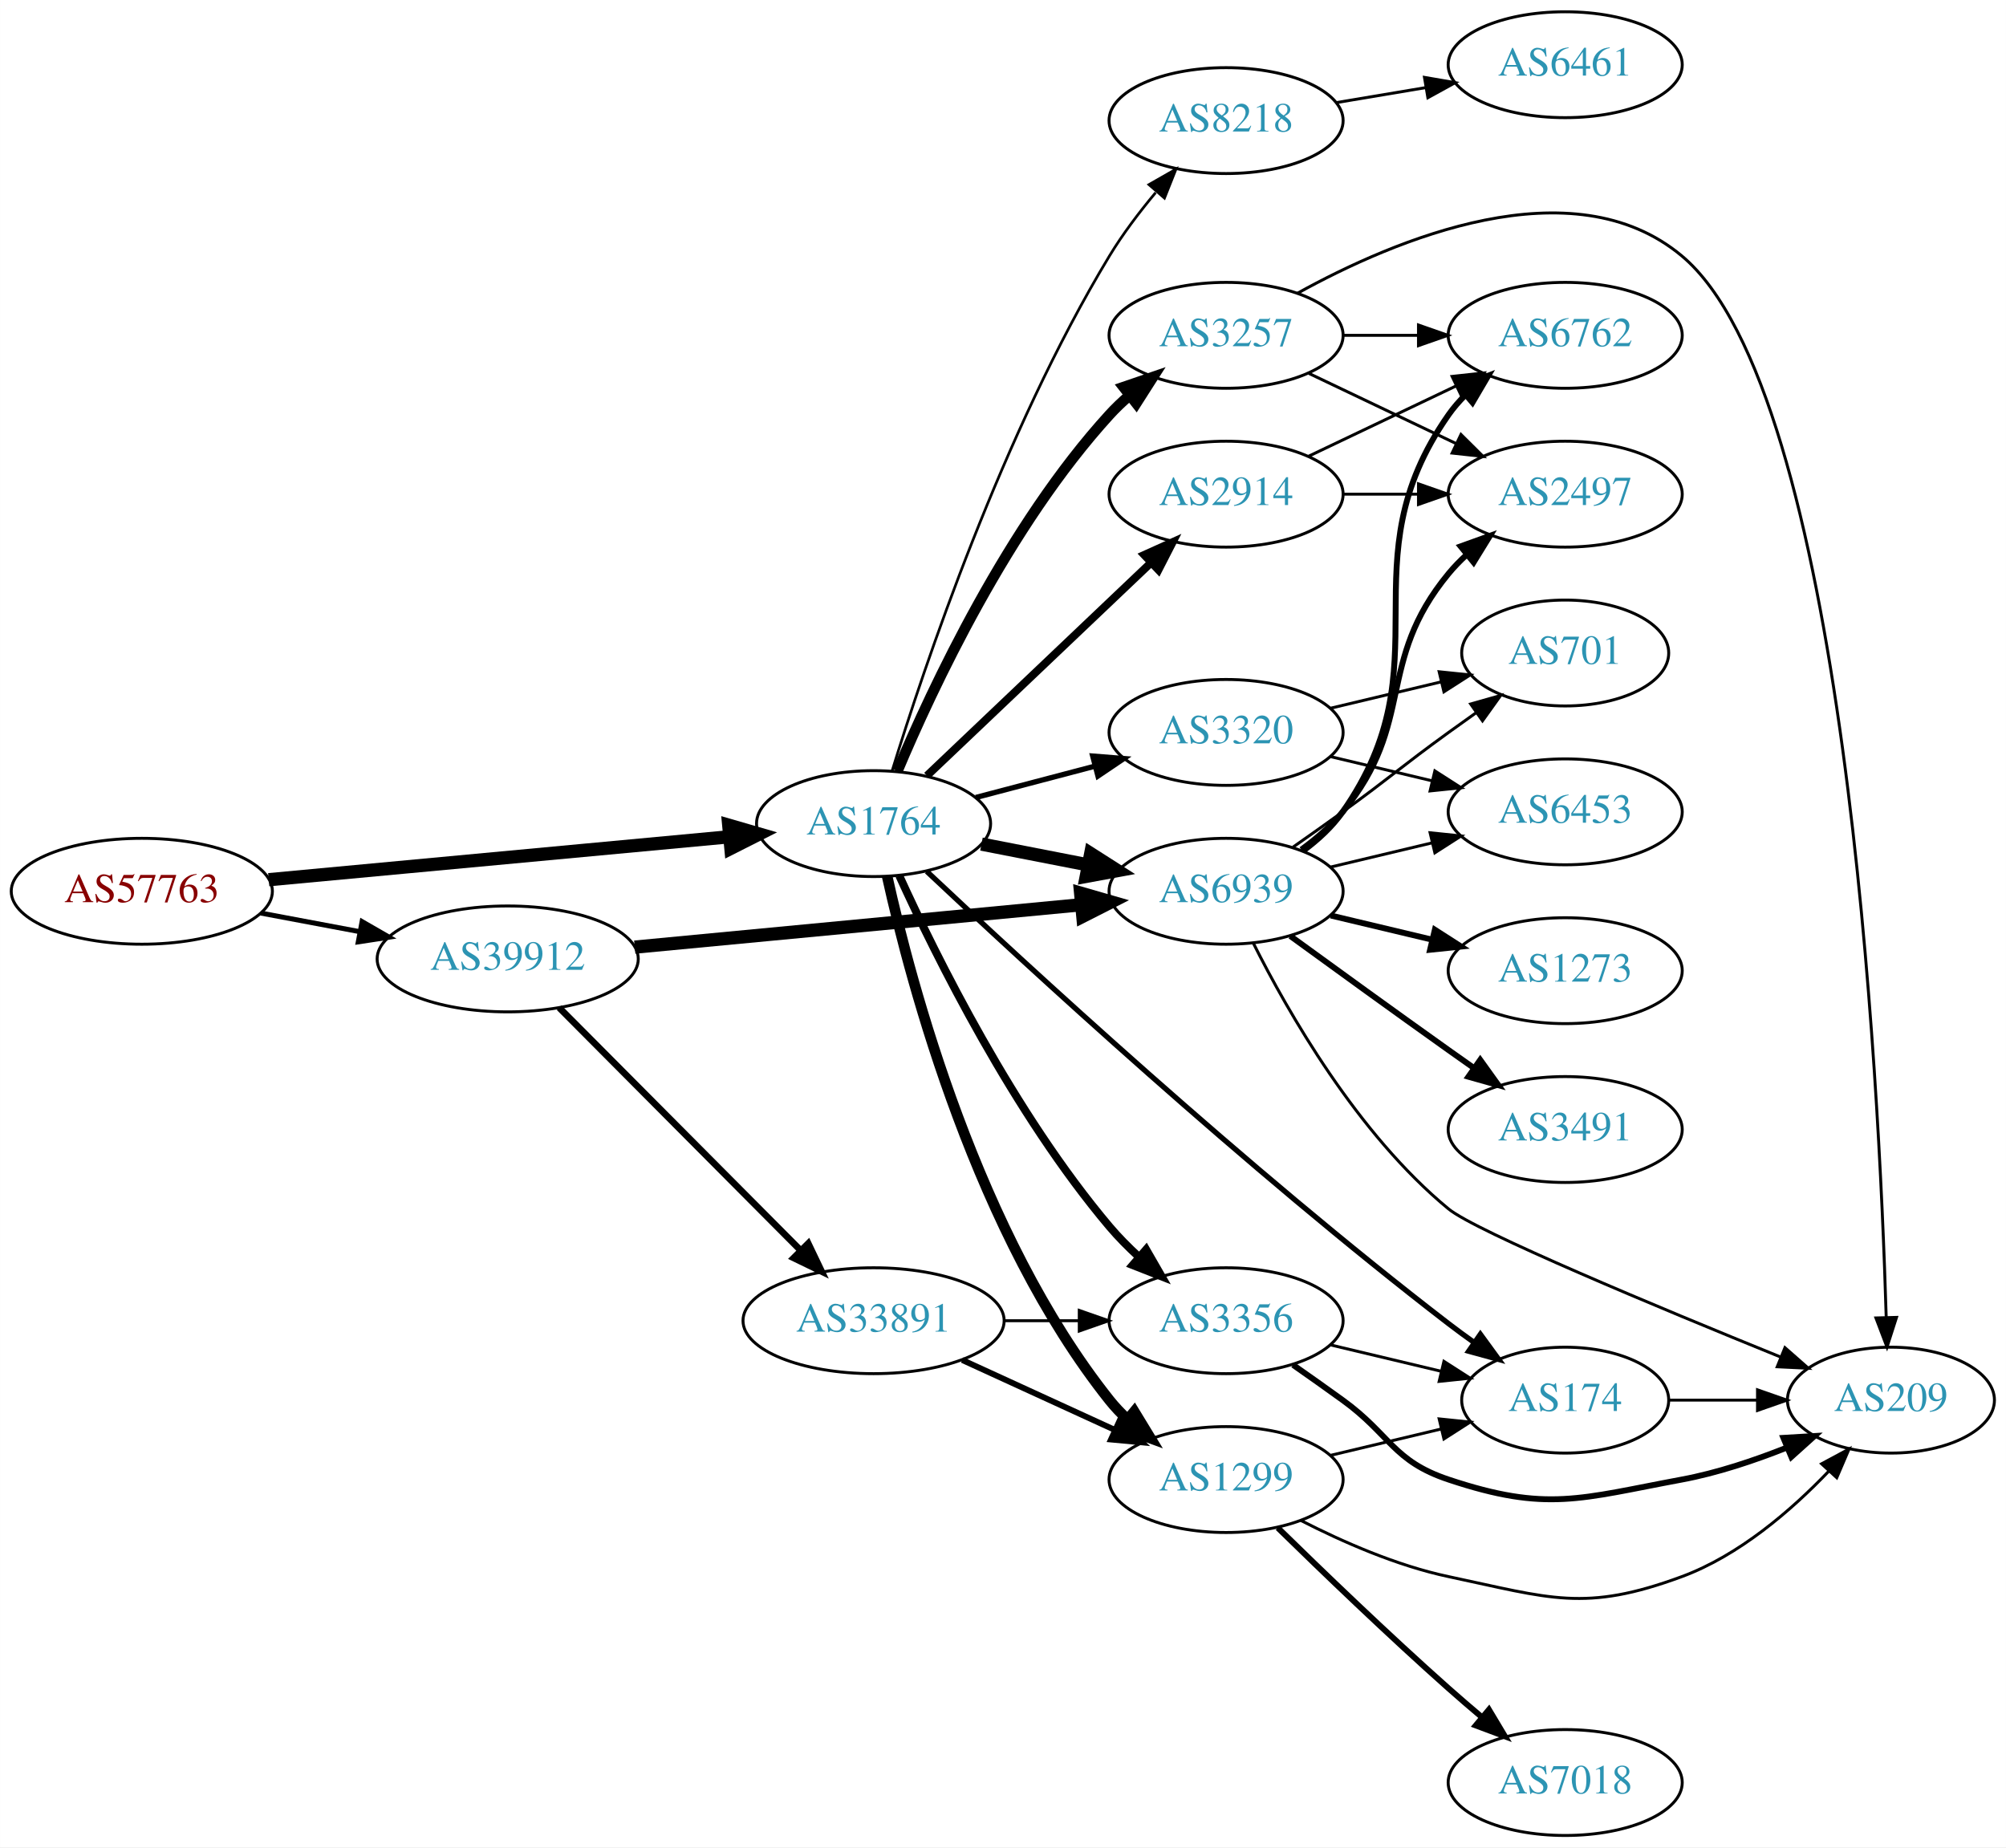
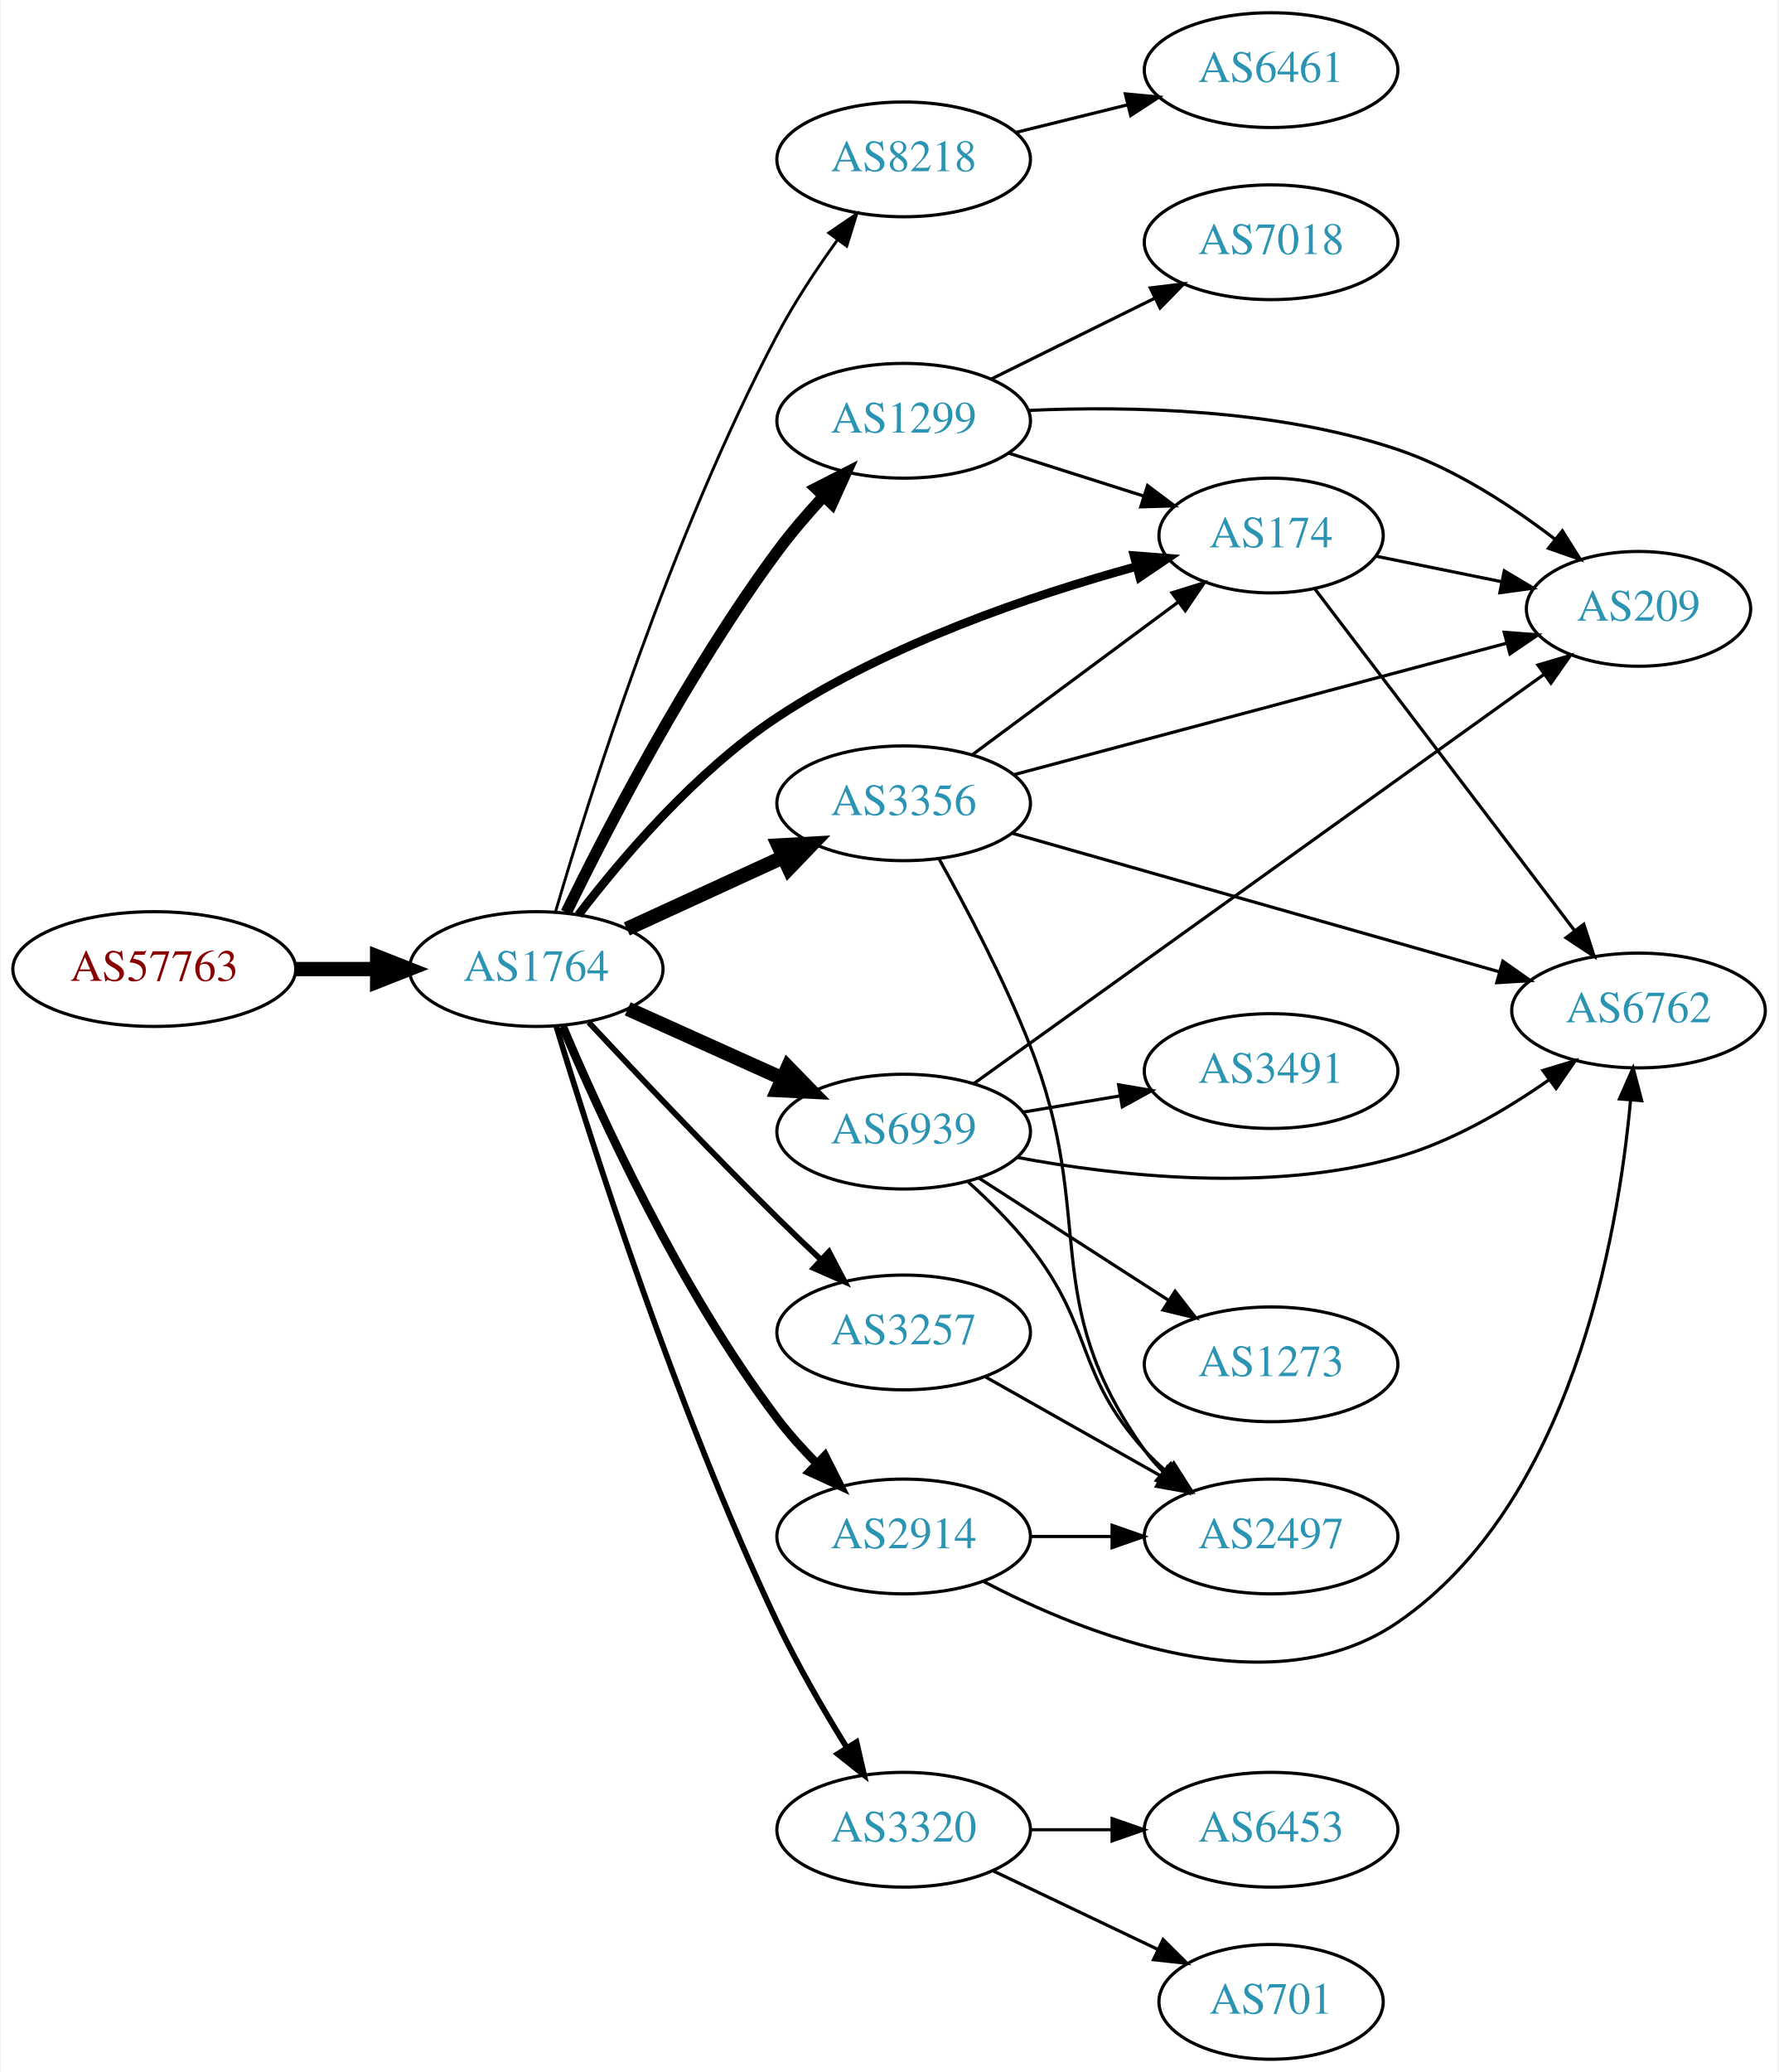
- <svg xmlns="http://www.w3.org/2000/svg" xmlns:xlink="http://www.w3.org/1999/xlink" width="682pt" height="628pt" viewBox="0.00 0.00 681.96 628.00">
-   <g id="graph0" class="graph" transform="scale(1 1) rotate(0) translate(4 624)">
-     <polygon fill="white" stroke="none" points="-4,4 -4,-624 677.956,-624 677.956,4 -4,4" />
+ <svg xmlns="http://www.w3.org/2000/svg" xmlns:xlink="http://www.w3.org/1999/xlink" width="558pt" height="650pt" viewBox="0.00 0.00 557.56 650.00">
+   <g id="graph0" class="graph" transform="scale(1 1) rotate(0) translate(4 646)">
+     <polygon fill="white" stroke="none" points="-4,4 -4,-646 553.564,-646 553.564,4 -4,4" />
    <g id="node1" class="node">
      <g id="a_node1">
        <a xlink:href="/asn/57763" xlink:title="AS57763 ~ SelfNet Internet Ges.m.b.H. [AT]">
-           <ellipse fill="#ffffff" stroke="black" cx="44.196" cy="-321" rx="44.393" ry="18" />
-           <text text-anchor="middle" x="44.196" y="-317.3" font-family="Times,serif" font-size="14.00" fill="#880000">AS57763</text>
+           <ellipse fill="#ffffff" stroke="black" cx="44.196" cy="-342" rx="44.393" ry="18" />
+           <text text-anchor="middle" x="44.196" y="-338.3" font-family="Times,serif" font-size="14.00" fill="#880000">AS57763</text>
        </a>
      </g>
    </g>
    <g id="node2" class="node">
      <g id="a_node2">
        <a xlink:href="/asn/1764" xlink:title="AS1764 ~ NEXTLAYER-AS [AT]">
-           <ellipse fill="#ffffff" stroke="black" cx="292.98" cy="-344" rx="39.794" ry="18" />
-           <text text-anchor="middle" x="292.98" y="-340.3" font-family="Times,serif" font-size="14.00" fill="#2c94b3">AS1764</text>
+           <ellipse fill="#ffffff" stroke="black" cx="164.039" cy="-342" rx="39.794" ry="18" />
+           <text text-anchor="middle" x="164.039" y="-338.3" font-family="Times,serif" font-size="14.00" fill="#2c94b3">AS1764</text>
        </a>
      </g>
    </g>
    <g id="edge1" class="edge">
-       <path fill="none" stroke="black" stroke-width="4.5" d="M87.339,-324.928C130.763,-328.975 198.353,-335.274 243.852,-339.514" />
-       <polygon fill="black" stroke="black" stroke-width="4.5" points="243.738,-343.458 254.06,-340.466 244.469,-335.617 243.738,-343.458" />
+       <path fill="none" stroke="black" stroke-width="4.5" d="M88.407,-342C96.72,-342 105.482,-342 113.965,-342" />
+       <polygon fill="black" stroke="black" stroke-width="4.5" points="114.123,-345.938 124.123,-342 114.123,-338.063 114.123,-345.938" />
    </g>
    <g id="node3" class="node">
      <g id="a_node3">
-         <a xlink:href="/asn/39912" xlink:title="AS39912 ~ oja.at GmbH [AT]">
-           <ellipse fill="#ffffff" stroke="black" cx="168.588" cy="-298" rx="44.393" ry="18" />
-           <text text-anchor="middle" x="168.588" y="-294.3" font-family="Times,serif" font-size="14.00" fill="#2c94b3">AS39912</text>
+         <a xlink:href="/asn/8218" xlink:title="AS8218 ~ legacy Neotelecoms [FR]">
+           <ellipse fill="#ffffff" stroke="black" cx="279.332" cy="-596" rx="39.794" ry="18" />
+           <text text-anchor="middle" x="279.332" y="-592.3" font-family="Times,serif" font-size="14.00" fill="#2c94b3">AS8218</text>
        </a>
      </g>
    </g>
    <g id="edge2" class="edge">
-       <path fill="none" stroke="black" stroke-width="1.688" d="M84.595,-313.596C95.296,-311.585 107.019,-309.382 118.196,-307.282" />
-       <polygon fill="black" stroke="black" stroke-width="1.688" points="119.081,-310.677 128.263,-305.39 117.788,-303.797 119.081,-310.677" />
+       <path fill="none" stroke="black" stroke-width="0.9" d="M170.092,-359.947C180.499,-395.634 206.182,-477.531 239.685,-541 245.052,-551.167 252.012,-561.654 258.543,-570.709" />
+       <polygon fill="black" stroke="black" stroke-width="0.9" points="255.843,-572.944 264.608,-578.895 261.467,-568.777 255.843,-572.944" />
    </g>
    <g id="node4" class="node">
      <g id="a_node4">
        <a xlink:href="/asn/6939" xlink:title="AS6939 ~ Hurricane Electric LLC [US]">
-           <ellipse fill="#ffffff" stroke="black" cx="412.823" cy="-321" rx="39.794" ry="18" />
-           <text text-anchor="middle" x="412.823" y="-317.3" font-family="Times,serif" font-size="14.00" fill="#2c94b3">AS6939</text>
+           <ellipse fill="#ffffff" stroke="black" cx="279.332" cy="-291" rx="39.794" ry="18" />
+           <text text-anchor="middle" x="279.332" y="-287.3" font-family="Times,serif" font-size="14.00" fill="#2c94b3">AS6939</text>
        </a>
      </g>
    </g>
    <g id="edge3" class="edge">
-       <path fill="none" stroke="black" stroke-width="4.5" d="M329.657,-337.037C341.088,-334.806 353.91,-332.303 365.964,-329.951" />
-       <polygon fill="black" stroke="black" stroke-width="4.5" points="366.801,-333.799 375.861,-328.019 365.292,-326.07 366.801,-333.799" />
+       <path fill="none" stroke="black" stroke-width="4.5" d="M192.753,-329.524C207.292,-322.979 225.306,-314.87 241.052,-307.782" />
+       <polygon fill="black" stroke="black" stroke-width="4.5" points="243.008,-311.219 250.51,-303.524 239.776,-304.038 243.008,-311.219" />
    </g>
    <g id="node5" class="node">
      <g id="a_node5">
-         <a xlink:href="/asn/8218" xlink:title="AS8218 ~ legacy Neotelecoms [FR]">
-           <ellipse fill="#ffffff" stroke="black" cx="412.823" cy="-583" rx="39.794" ry="18" />
-           <text text-anchor="middle" x="412.823" y="-579.3" font-family="Times,serif" font-size="14.00" fill="#2c94b3">AS8218</text>
+         <a xlink:href="/asn/1299" xlink:title="AS1299 ~ Telia Carrier [EU]">
+           <ellipse fill="#ffffff" stroke="black" cx="279.332" cy="-514" rx="39.794" ry="18" />
+           <text text-anchor="middle" x="279.332" y="-510.3" font-family="Times,serif" font-size="14.00" fill="#2c94b3">AS1299</text>
        </a>
      </g>
    </g>
    <g id="edge4" class="edge">
-       <path fill="none" stroke="black" stroke-width="0.9" d="M299.266,-361.899C310.079,-397.044 336.807,-476.882 373.176,-537 377.656,-544.404 383.291,-551.841 388.863,-558.512" />
-       <polygon fill="black" stroke="black" stroke-width="0.9" points="386.594,-561.236 395.794,-566.491 391.878,-556.646 386.594,-561.236" />
+       <path fill="none" stroke="black" stroke-width="3.6" d="M173.46,-359.766C186.144,-385.745 211.664,-435.12 239.685,-473 243.984,-478.812 249.022,-484.685 254.014,-490.1" />
+       <polygon fill="black" stroke="black" stroke-width="3.6" points="251.771,-492.82 261.203,-497.645 256.839,-487.991 251.771,-492.82" />
    </g>
    <g id="node6" class="node">
      <g id="a_node6">
-         <a xlink:href="/asn/1299" xlink:title="AS1299 ~ Telia Carrier [EU]">
-           <ellipse fill="#ffffff" stroke="black" cx="412.823" cy="-121" rx="39.794" ry="18" />
-           <text text-anchor="middle" x="412.823" y="-117.3" font-family="Times,serif" font-size="14.00" fill="#2c94b3">AS1299</text>
+         <a xlink:href="/asn/3320" xlink:title="AS3320 ~ DTAG [DE]">
+           <ellipse fill="#ffffff" stroke="black" cx="279.332" cy="-72" rx="39.794" ry="18" />
+           <text text-anchor="middle" x="279.332" y="-68.3" font-family="Times,serif" font-size="14.00" fill="#2c94b3">AS3320</text>
        </a>
      </g>
    </g>
    <g id="edge5" class="edge">
-       <path fill="none" stroke="black" stroke-width="3.6" d="M297.608,-326.02C305.749,-289.269 328.367,-204.271 373.176,-148 374.993,-145.719 377.052,-143.55 379.251,-141.506" />
-       <polygon fill="black" stroke="black" stroke-width="3.6" points="381.604,-144.103 387.119,-135.057 377.167,-138.689 381.604,-144.103" />
+       <path fill="none" stroke="black" stroke-width="1.8" d="M170.343,-323.996C181.292,-287.748 208.038,-203.735 239.685,-137 245.988,-123.709 254.177,-109.6 261.394,-97.936" />
+       <polygon fill="black" stroke="black" stroke-width="1.8" points="264.548,-99.495 266.918,-89.168 258.626,-95.763 264.548,-99.495" />
    </g>
    <g id="node7" class="node">
      <g id="a_node7">
-         <a xlink:href="/asn/2914" xlink:title="AS2914 ~ NTT America, Inc. [US]">
-           <ellipse fill="#ffffff" stroke="black" cx="412.823" cy="-456" rx="39.794" ry="18" />
-           <text text-anchor="middle" x="412.823" y="-452.3" font-family="Times,serif" font-size="14.00" fill="#2c94b3">AS2914</text>
+         <a xlink:href="/asn/174" xlink:title="AS174 ~ Cogent Communications [US]">
+           <ellipse fill="#ffffff" stroke="black" cx="394.625" cy="-478" rx="35.194" ry="18" />
+           <text text-anchor="middle" x="394.625" y="-474.3" font-family="Times,serif" font-size="14.00" fill="#2c94b3">AS174</text>
        </a>
      </g>
    </g>
    <g id="edge6" class="edge">
-       <path fill="none" stroke="black" stroke-width="2.7" d="M311.116,-360.286C331.189,-379.364 364.592,-411.111 387.38,-432.769" />
-       <polygon fill="black" stroke="black" stroke-width="2.7" points="385.007,-435.342 394.667,-439.695 389.83,-430.268 385.007,-435.342" />
+       <path fill="none" stroke="black" stroke-width="2.7" d="M177.277,-358.987C190.781,-376.648 214.028,-404.037 239.685,-421 274.436,-443.976 319.694,-459.298 352.128,-468.215" />
+       <polygon fill="black" stroke="black" stroke-width="2.7" points="351.615,-471.701 362.179,-470.887 353.413,-464.936 351.615,-471.701" />
    </g>
    <g id="node8" class="node">
      <g id="a_node8">
-         <a xlink:href="/asn/3356" xlink:title="AS3356 ~ Level 3 Parent, LLC [US]">
-           <ellipse fill="#ffffff" stroke="black" cx="412.823" cy="-175" rx="39.794" ry="18" />
-           <text text-anchor="middle" x="412.823" y="-171.3" font-family="Times,serif" font-size="14.00" fill="#2c94b3">AS3356</text>
+         <a xlink:href="/asn/3257" xlink:title="AS3257 ~ GTT [DE]">
+           <ellipse fill="#ffffff" stroke="black" cx="279.332" cy="-228" rx="39.794" ry="18" />
+           <text text-anchor="middle" x="279.332" y="-224.3" font-family="Times,serif" font-size="14.00" fill="#2c94b3">AS3257</text>
        </a>
      </g>
    </g>
    <g id="edge7" class="edge">
-       <path fill="none" stroke="black" stroke-width="2.7" d="M301.71,-326.3C314.199,-298.906 340.724,-245.398 373.176,-207 376.167,-203.461 379.583,-200.012 383.119,-196.767" />
-       <polygon fill="black" stroke="black" stroke-width="2.7" points="385.64,-199.215 390.932,-190.036 381.071,-193.912 385.64,-199.215" />
+       <path fill="none" stroke="black" stroke-width="1.8" d="M180.496,-325.3C195.407,-309.322 218.737,-284.668 239.685,-264 244.034,-259.709 248.737,-255.214 253.315,-250.91" />
+       <polygon fill="black" stroke="black" stroke-width="1.8" points="255.887,-253.298 260.817,-243.92 251.115,-248.176 255.887,-253.298" />
    </g>
    <g id="node9" class="node">
      <g id="a_node9">
-         <a xlink:href="/asn/3320" xlink:title="AS3320 ~ DTAG [DE]">
-           <ellipse fill="#ffffff" stroke="black" cx="412.823" cy="-375" rx="39.794" ry="18" />
-           <text text-anchor="middle" x="412.823" y="-371.3" font-family="Times,serif" font-size="14.00" fill="#2c94b3">AS3320</text>
+         <a xlink:href="/asn/3356" xlink:title="AS3356 ~ Level 3 Parent, LLC [US]">
+           <ellipse fill="#ffffff" stroke="black" cx="279.332" cy="-394" rx="39.794" ry="18" />
+           <text text-anchor="middle" x="279.332" y="-390.3" font-family="Times,serif" font-size="14.00" fill="#2c94b3">AS3356</text>
        </a>
      </g>
    </g>
    <g id="edge8" class="edge">
-       <path fill="none" stroke="black" stroke-width="1.8" d="M327.749,-352.883C340.323,-356.191 354.778,-359.994 368.116,-363.502" />
-       <polygon fill="black" stroke="black" stroke-width="1.8" points="367.488,-366.956 378.049,-366.115 369.269,-360.186 367.488,-366.956" />
+       <path fill="none" stroke="black" stroke-width="4.5" d="M192.464,-354.588C207.244,-361.372 225.68,-369.834 241.676,-377.176" />
+       <polygon fill="black" stroke="black" stroke-width="4.5" points="240.035,-380.755 250.766,-381.348 243.321,-373.598 240.035,-380.755" />
    </g>
    <g id="node10" class="node">
      <g id="a_node10">
-         <a xlink:href="/asn/174" xlink:title="AS174 ~ Cogent Communications [US]">
-           <ellipse fill="#ffffff" stroke="black" cx="528.116" cy="-148" rx="35.194" ry="18" />
-           <text text-anchor="middle" x="528.116" y="-144.3" font-family="Times,serif" font-size="14.00" fill="#2c94b3">AS174</text>
+         <a xlink:href="/asn/2914" xlink:title="AS2914 ~ NTT America, Inc. [US]">
+           <ellipse fill="#ffffff" stroke="black" cx="279.332" cy="-164" rx="39.794" ry="18" />
+           <text text-anchor="middle" x="279.332" y="-160.3" font-family="Times,serif" font-size="14.00" fill="#2c94b3">AS2914</text>
        </a>
      </g>
    </g>
    <g id="edge9" class="edge">
-       <path fill="none" stroke="black" stroke-width="1.8" d="M311.051,-327.763C344.15,-296.583 419.843,-226.743 488.469,-174 491.247,-171.866 494.19,-169.709 497.164,-167.6" />
-       <polygon fill="black" stroke="black" stroke-width="1.8" points="499.275,-170.396 505.515,-161.834 495.298,-164.635 499.275,-170.396" />
+       <path fill="none" stroke="black" stroke-width="2.7" d="M172.333,-324.009C184.115,-296.116 209.13,-241.442 239.685,-201 243.344,-196.157 247.653,-191.376 252.042,-186.941" />
+       <polygon fill="black" stroke="black" stroke-width="2.7" points="254.627,-189.31 259.402,-179.852 249.771,-184.268 254.627,-189.31" />
    </g>
    <g id="node11" class="node">
      <g id="a_node11">
-         <a xlink:href="/asn/3257" xlink:title="AS3257 ~ GTT [DE]">
-           <ellipse fill="#ffffff" stroke="black" cx="412.823" cy="-510" rx="39.794" ry="18" />
-           <text text-anchor="middle" x="412.823" y="-506.3" font-family="Times,serif" font-size="14.00" fill="#2c94b3">AS3257</text>
+         <a xlink:href="/asn/6461" xlink:title="AS6461 ~ Zayo Bandwidth [US]">
+           <ellipse fill="#ffffff" stroke="black" cx="394.625" cy="-624" rx="39.794" ry="18" />
+           <text text-anchor="middle" x="394.625" y="-620.3" font-family="Times,serif" font-size="14.00" fill="#2c94b3">AS6461</text>
        </a>
      </g>
    </g>
    <g id="edge10" class="edge">
-       <path fill="none" stroke="black" stroke-width="3.6" d="M301.078,-361.84C312.893,-389.953 338.739,-445.242 373.176,-483 375.193,-485.211 377.422,-487.341 379.761,-489.369" />
-       <polygon fill="black" stroke="black" stroke-width="3.6" points="377.967,-492.409 387.993,-495.833 382.29,-486.904 377.967,-492.409" />
-     </g>
-     <g id="edge33" class="edge">
-       <path fill="none" stroke="black" stroke-width="4.5" d="M211.782,-302.006C254.162,-306.03 319.375,-312.222 363.733,-316.434" />
-       <polygon fill="black" stroke="black" stroke-width="4.5" points="363.372,-320.355 373.699,-317.38 364.116,-312.515 363.372,-320.355" />
-     </g>
-     <g id="node21" class="node">
-       <g id="a_node21">
-         <a xlink:href="/asn/33891" xlink:title="AS33891 ~ CORE-BACKBONE GMBH GLOBAL NETWORK [DE]">
-           <ellipse fill="#ffffff" stroke="black" cx="292.98" cy="-175" rx="44.393" ry="18" />
-           <text text-anchor="middle" x="292.98" y="-171.3" font-family="Times,serif" font-size="14.00" fill="#2c94b3">AS33891</text>
-         </a>
-       </g>
-     </g>
-     <g id="edge32" class="edge">
-       <path fill="none" stroke="black" stroke-width="2.25" d="M186.095,-281.412C207.264,-260.137 244.121,-223.097 268.285,-198.813" />
-       <polygon fill="black" stroke="black" stroke-width="2.25" points="270.772,-201.276 275.345,-191.718 265.81,-196.338 270.772,-201.276" />
+       <path fill="none" stroke="black" d="M314.631,-604.477C325.612,-607.191 337.927,-610.235 349.507,-613.096" />
+       <polygon fill="black" stroke="black" points="348.894,-616.55 359.442,-615.552 350.574,-609.755 348.894,-616.55" />
    </g>
    <g id="node12" class="node">
      <g id="a_node12">
-         <a xlink:href="/asn/3491" xlink:title="AS3491 ~ PCCW Global, Inc. [US]">
-           <ellipse fill="#ffffff" stroke="black" cx="528.116" cy="-240" rx="39.794" ry="18" />
-           <text text-anchor="middle" x="528.116" y="-236.3" font-family="Times,serif" font-size="14.00" fill="#2c94b3">AS3491</text>
+         <a xlink:href="/asn/6762" xlink:title="AS6762 ~ TELECOM ITALIA SPARKLE S.p.A. [IT]">
+           <ellipse fill="#ffffff" stroke="black" cx="509.918" cy="-329" rx="39.794" ry="18" />
+           <text text-anchor="middle" x="509.918" y="-325.3" font-family="Times,serif" font-size="14.00" fill="#2c94b3">AS6762</text>
        </a>
      </g>
    </g>
    <g id="edge11" class="edge">
-       <path fill="none" stroke="black" stroke-width="2" d="M434.671,-305.778C449.605,-294.909 470.219,-279.975 488.469,-267 491.29,-264.995 494.233,-262.915 497.181,-260.841" />
-       <polygon fill="black" stroke="black" stroke-width="2" points="499.227,-263.681 505.406,-255.074 495.208,-257.95 499.227,-263.681" />
+       <path fill="none" stroke="black" d="M314.98,-282.908C346.657,-276.975 394.491,-271.727 434.271,-283 451.331,-287.834 468.321,-297.793 481.772,-307.212" />
+       <polygon fill="black" stroke="black" points="479.925,-310.197 490.066,-313.264 484.051,-304.542 479.925,-310.197" />
    </g>
    <g id="node13" class="node">
      <g id="a_node13">
-         <a xlink:href="/asn/6762" xlink:title="AS6762 ~ TELECOM ITALIA SPARKLE S.p.A. [IT]">
-           <ellipse fill="#ffffff" stroke="black" cx="528.116" cy="-510" rx="39.794" ry="18" />
-           <text text-anchor="middle" x="528.116" y="-506.3" font-family="Times,serif" font-size="14.00" fill="#2c94b3">AS6762</text>
+         <a xlink:href="/asn/1273" xlink:title="AS1273 ~ Vodafone Group PLC [EU]">
+           <ellipse fill="#ffffff" stroke="black" cx="394.625" cy="-218" rx="39.794" ry="18" />
+           <text text-anchor="middle" x="394.625" y="-214.3" font-family="Times,serif" font-size="14.00" fill="#2c94b3">AS1273</text>
        </a>
      </g>
    </g>
    <g id="edge12" class="edge">
-       <path fill="none" stroke="black" stroke-width="2" d="M438.982,-334.716C444.047,-338.455 448.902,-342.904 452.469,-348 488.083,-398.869 452.856,-432.131 488.469,-483 490.142,-485.389 492.097,-487.635 494.224,-489.733" />
-       <polygon fill="black" stroke="black" stroke-width="2" points="492.064,-492.49 501.957,-496.284 496.589,-487.149 492.064,-492.49" />
+       <path fill="none" stroke="black" d="M302.986,-276.403C320.044,-265.411 343.628,-250.215 362.463,-238.079" />
+       <polygon fill="black" stroke="black" points="364.499,-240.931 371.01,-232.572 360.708,-235.046 364.499,-240.931" />
    </g>
    <g id="node14" class="node">
      <g id="a_node14">
-         <a xlink:href="/asn/1273" xlink:title="AS1273 ~ Vodafone Group PLC [EU]">
-           <ellipse fill="#ffffff" stroke="black" cx="528.116" cy="-294" rx="39.794" ry="18" />
-           <text text-anchor="middle" x="528.116" y="-290.3" font-family="Times,serif" font-size="14.00" fill="#2c94b3">AS1273</text>
+         <a xlink:href="/asn/3491" xlink:title="AS3491 ~ PCCW Global, Inc. [US]">
+           <ellipse fill="#ffffff" stroke="black" cx="394.625" cy="-310" rx="39.794" ry="18" />
+           <text text-anchor="middle" x="394.625" y="-306.3" font-family="Times,serif" font-size="14.00" fill="#2c94b3">AS3491</text>
        </a>
      </g>
    </g>
    <g id="edge13" class="edge">
-       <path fill="none" stroke="black" stroke-width="2" d="M448.43,-312.752C459.301,-310.162 471.456,-307.265 482.898,-304.538" />
-       <polygon fill="black" stroke="black" stroke-width="2" points="483.804,-307.92 492.721,-302.197 482.182,-301.111 483.804,-307.92" />
+       <path fill="none" stroke="black" d="M316.802,-297.116C326.505,-298.744 337.116,-300.523 347.271,-302.226" />
+       <polygon fill="black" stroke="black" points="346.781,-305.693 357.223,-303.895 347.939,-298.789 346.781,-305.693" />
    </g>
    <g id="node15" class="node">
      <g id="a_node15">
        <a xlink:href="/asn/209" xlink:title="AS209 ~ CenturyLink Communications, LLC [US]">
-           <ellipse fill="#ffffff" stroke="black" cx="638.859" cy="-148" rx="35.194" ry="18" />
-           <text text-anchor="middle" x="638.859" y="-144.3" font-family="Times,serif" font-size="14.00" fill="#2c94b3">AS209</text>
+           <ellipse fill="#ffffff" stroke="black" cx="509.918" cy="-455" rx="35.194" ry="18" />
+           <text text-anchor="middle" x="509.918" y="-451.3" font-family="Times,serif" font-size="14.00" fill="#2c94b3">AS209</text>
        </a>
      </g>
    </g>
    <g id="edge14" class="edge">
-       <path fill="none" stroke="black" d="M422.059,-303.416C433.822,-279.971 457.485,-238.479 488.469,-213 497.722,-205.391 560.156,-179.385 601.329,-162.665" />
-       <polygon fill="black" stroke="black" points="602.827,-165.834 610.783,-158.837 600.2,-159.346 602.827,-165.834" />
+       <path fill="none" stroke="black" d="M301.427,-306.135C342.63,-335.696 433.834,-401.131 480.382,-434.527" />
+       <polygon fill="black" stroke="black" points="478.366,-437.388 488.532,-440.374 482.447,-431.701 478.366,-437.388" />
    </g>
    <g id="node16" class="node">
      <g id="a_node16">
        <a xlink:href="/asn/2497" xlink:title="AS2497 ~ Internet Initiative Japan Inc. [JP]">
-           <ellipse fill="#ffffff" stroke="black" cx="528.116" cy="-456" rx="39.794" ry="18" />
-           <text text-anchor="middle" x="528.116" y="-452.3" font-family="Times,serif" font-size="14.00" fill="#2c94b3">AS2497</text>
+           <ellipse fill="#ffffff" stroke="black" cx="394.625" cy="-164" rx="39.794" ry="18" />
+           <text text-anchor="middle" x="394.625" y="-160.3" font-family="Times,serif" font-size="14.00" fill="#2c94b3">AS2497</text>
        </a>
      </g>
    </g>
    <g id="edge15" class="edge">
-       <path fill="none" stroke="black" stroke-width="2" d="M438.404,-335.156C443.498,-338.872 448.512,-343.201 452.469,-348 477.534,-378.394 463.405,-398.606 488.469,-429 490.325,-431.25 492.412,-433.396 494.631,-435.424" />
-       <polygon fill="black" stroke="black" stroke-width="2" points="492.566,-438.256 502.535,-441.844 496.979,-432.823 492.566,-438.256" />
+       <path fill="none" stroke="black" d="M299.578,-275.216C306.171,-269.276 313.308,-262.206 318.978,-255 339.158,-229.351 333.052,-215.173 354.978,-191 356.989,-188.783 359.213,-186.649 361.55,-184.619" />
+       <polygon fill="black" stroke="black" points="364.079,-187.083 369.776,-178.149 359.752,-181.58 364.079,-187.083" />
+     </g>
+     <g id="edge17" class="edge">
+       <path fill="none" stroke="black" d="M312.192,-503.876C325.358,-499.692 340.749,-494.802 354.585,-490.405" />
+       <polygon fill="black" stroke="black" points="355.86,-493.673 364.33,-487.309 353.74,-487.001 355.86,-493.673" />
+     </g>
+     <g id="edge18" class="edge">
+       <path fill="none" stroke="black" d="M318.394,-517.244C350.207,-518.68 396.334,-517.753 434.271,-505 452.27,-498.95 470.03,-487.347 483.709,-476.841" />
+       <polygon fill="black" stroke="black" points="486.025,-479.471 491.664,-470.501 481.662,-473.997 486.025,-479.471" />
    </g>
    <g id="node17" class="node">
      <g id="a_node17">
-         <a xlink:href="/asn/6453" xlink:title="AS6453 ~ TATA COMMUNICATIONS (AMERICA) INC [US]">
-           <ellipse fill="#ffffff" stroke="black" cx="528.116" cy="-348" rx="39.794" ry="18" />
-           <text text-anchor="middle" x="528.116" y="-344.3" font-family="Times,serif" font-size="14.00" fill="#2c94b3">AS6453</text>
+         <a xlink:href="/asn/7018" xlink:title="AS7018 ~ AT&amp;T Services, Inc. [US]">
+           <ellipse fill="#ffffff" stroke="black" cx="394.625" cy="-570" rx="39.794" ry="18" />
+           <text text-anchor="middle" x="394.625" y="-566.3" font-family="Times,serif" font-size="14.00" fill="#2c94b3">AS7018</text>
        </a>
      </g>
    </g>
    <g id="edge16" class="edge">
-       <path fill="none" stroke="black" d="M448.43,-329.248C459.301,-331.838 471.456,-334.735 482.898,-337.462" />
-       <polygon fill="black" stroke="black" points="482.182,-340.889 492.721,-339.803 483.804,-334.08 482.182,-340.889" />
+       <path fill="none" stroke="black" d="M306.894,-527.13C322.093,-534.642 341.362,-544.167 357.876,-552.33" />
+       <polygon fill="black" stroke="black" points="356.713,-555.659 367.229,-556.953 359.815,-549.384 356.713,-555.659" />
    </g>
    <g id="node18" class="node">
      <g id="a_node18">
-         <a xlink:href="/asn/701" xlink:title="AS701 ~ UUNET [US]">
-           <ellipse fill="#ffffff" stroke="black" cx="528.116" cy="-402" rx="35.194" ry="18" />
-           <text text-anchor="middle" x="528.116" y="-398.3" font-family="Times,serif" font-size="14.00" fill="#2c94b3">AS701</text>
-         </a>
-       </g>
-     </g>
-     <g id="edge17" class="edge">
-       <path fill="none" stroke="black" d="M435.58,-336.009C441.114,-339.879 447.033,-344.064 452.469,-348 468.669,-359.729 472.27,-363.271 488.469,-375 491.498,-377.193 494.677,-379.463 497.856,-381.713" />
-       <polygon fill="black" stroke="black" points="495.972,-384.667 506.166,-387.555 499.998,-378.941 495.972,-384.667" />
+         <a xlink:href="/asn/6453" xlink:title="AS6453 ~ TATA COMMUNICATIONS (AMERICA) INC [US]">
+           <ellipse fill="#ffffff" stroke="black" cx="394.625" cy="-72" rx="39.794" ry="18" />
+           <text text-anchor="middle" x="394.625" y="-68.3" font-family="Times,serif" font-size="14.00" fill="#2c94b3">AS6453</text>
+         </a>
+       </g>
+     </g>
+     <g id="edge19" class="edge">
+       <path fill="none" stroke="black" d="M319.004,-72C327.207,-72 335.971,-72 344.503,-72" />
+       <polygon fill="black" stroke="black" points="344.742,-75.5 354.742,-72 344.742,-68.5 344.742,-75.5" />
    </g>
    <g id="node19" class="node">
      <g id="a_node19">
-         <a xlink:href="/asn/6461" xlink:title="AS6461 ~ Zayo Bandwidth [US]">
-           <ellipse fill="#ffffff" stroke="black" cx="528.116" cy="-602" rx="39.794" ry="18" />
-           <text text-anchor="middle" x="528.116" y="-598.3" font-family="Times,serif" font-size="14.00" fill="#2c94b3">AS6461</text>
-         </a>
-       </g>
-     </g>
-     <g id="edge18" class="edge">
-       <path fill="none" stroke="black" d="M450.293,-589.116C459.996,-590.744 470.607,-592.523 480.762,-594.226" />
-       <polygon fill="black" stroke="black" points="480.273,-597.693 490.714,-595.895 481.431,-590.789 480.273,-597.693" />
+         <a xlink:href="/asn/701" xlink:title="AS701 ~ UUNET [US]">
+           <ellipse fill="#ffffff" stroke="black" cx="394.625" cy="-18" rx="35.194" ry="18" />
+           <text text-anchor="middle" x="394.625" y="-14.3" font-family="Times,serif" font-size="14.00" fill="#2c94b3">AS701</text>
+         </a>
+       </g>
+     </g>
+     <g id="edge20" class="edge">
+       <path fill="none" stroke="black" d="M307.468,-59.066C322.9,-51.71 342.385,-42.423 358.92,-34.541" />
+       <polygon fill="black" stroke="black" points="360.741,-37.551 368.262,-30.089 357.729,-31.232 360.741,-37.551" />
+     </g>
+     <g id="edge22" class="edge">
+       <path fill="none" stroke="black" d="M408.4,-461.197C428.289,-435.04 466.769,-384.432 489.92,-353.986" />
+       <polygon fill="black" stroke="black" points="492.748,-356.048 496.014,-345.97 487.176,-351.812 492.748,-356.048" />
    </g>
    <g id="edge21" class="edge">
-       <path fill="none" stroke="black" d="M448.43,-129.248C460.225,-132.058 473.529,-135.229 485.797,-138.153" />
-       <polygon fill="black" stroke="black" points="485.263,-141.624 495.802,-140.537 486.886,-134.814 485.263,-141.624" />
-     </g>
-     <g id="edge20" class="edge">
-       <path fill="none" stroke="black" d="M438.171,-107.139C452.354,-99.869 470.863,-91.718 488.469,-88 522.95,-80.718 534.706,-75.784 567.762,-88 587.231,-95.195 604.949,-110.477 617.701,-123.816" />
-       <polygon fill="black" stroke="black" points="615.279,-126.354 624.612,-131.37 620.444,-121.629 615.279,-126.354" />
-     </g>
-     <g id="node20" class="node">
-       <g id="a_node20">
-         <a xlink:href="/asn/7018" xlink:title="AS7018 ~ AT&amp;T Services, Inc. [US]">
-           <ellipse fill="#ffffff" stroke="black" cx="528.116" cy="-18" rx="39.794" ry="18" />
-           <text text-anchor="middle" x="528.116" y="-14.3" font-family="Times,serif" font-size="14.00" fill="#2c94b3">AS7018</text>
-         </a>
-       </g>
-     </g>
-     <g id="edge19" class="edge">
-       <path fill="none" stroke="black" stroke-width="2" d="M430.412,-104.591C445.339,-89.979 468.005,-68.166 488.469,-50 492.105,-46.772 495.993,-43.431 499.849,-40.179" />
-       <polygon fill="black" stroke="black" stroke-width="2" points="502.189,-42.785 507.631,-33.694 497.708,-37.407 502.189,-42.785" />
-     </g>
-     <g id="edge30" class="edge">
-       <path fill="none" stroke="black" d="M440.959,-468.934C455.953,-476.081 474.774,-485.052 490.998,-492.785" />
-       <polygon fill="black" stroke="black" points="489.668,-496.028 500.201,-497.171 492.68,-489.709 489.668,-496.028" />
+       <path fill="none" stroke="black" d="M427.484,-471.532C439.672,-469.058 453.766,-466.196 466.768,-463.557" />
+       <polygon fill="black" stroke="black" points="467.801,-466.919 476.904,-461.499 466.408,-460.059 467.801,-466.919" />
+     </g>
+     <g id="edge23" class="edge">
+       <path fill="none" stroke="black" d="M304.914,-214.113C321.097,-204.971 342.484,-192.889 360.204,-182.879" />
+       <polygon fill="black" stroke="black" points="362.104,-185.826 369.09,-177.86 358.661,-179.731 362.104,-185.826" />
+     </g>
+     <g id="edge25" class="edge">
+       <path fill="none" stroke="black" d="M300.848,-409.212C318.926,-422.615 345.429,-442.266 365.484,-457.135" />
+       <polygon fill="black" stroke="black" points="363.524,-460.039 373.641,-463.183 367.693,-454.416 363.524,-460.039" />
+     </g>
+     <g id="edge24" class="edge">
+       <path fill="none" stroke="black" d="M313.57,-384.548C353.891,-373.083 421.942,-353.732 466.14,-341.164" />
+       <polygon fill="black" stroke="black" points="467.349,-344.459 476.01,-338.358 465.434,-337.726 467.349,-344.459" />
+     </g>
+     <g id="edge27" class="edge">
+       <path fill="none" stroke="black" d="M314.06,-403.001C355.192,-413.977 424.647,-432.512 468.571,-444.233" />
+       <polygon fill="black" stroke="black" points="467.781,-447.645 478.345,-446.842 469.586,-440.881 467.781,-447.645" />
+     </g>
+     <g id="edge26" class="edge">
+       <path fill="none" stroke="black" d="M290.389,-376.635C298.845,-361.514 310.826,-338.812 318.978,-318 340.375,-263.373 320.957,-238.797 354.978,-191 356.669,-188.625 358.638,-186.387 360.774,-184.296" />
+       <polygon fill="black" stroke="black" points="363.137,-186.881 368.524,-177.758 358.624,-181.531 363.137,-186.881" />
    </g>
    <g id="edge29" class="edge">
-       <path fill="none" stroke="black" d="M452.495,-456C460.698,-456 469.462,-456 477.994,-456" />
-       <polygon fill="black" stroke="black" points="478.233,-459.5 488.233,-456 478.233,-452.5 478.233,-459.5" />
-     </g>
-     <g id="edge25" class="edge">
-       <path fill="none" stroke="black" d="M448.43,-166.752C460.225,-163.942 473.529,-160.771 485.797,-157.847" />
-       <polygon fill="black" stroke="black" points="486.886,-161.186 495.802,-155.463 485.263,-154.376 486.886,-161.186" />
-     </g>
-     <g id="edge24" class="edge">
-       <path fill="none" stroke="black" stroke-width="2" d="M435.58,-159.991C441.114,-156.121 447.033,-151.936 452.469,-148 468.669,-136.271 469.496,-127.325 488.469,-121 521.902,-109.856 533.115,-114.558 567.762,-121 579.761,-123.231 592.355,-127.439 603.506,-131.881" />
-       <polygon fill="black" stroke="black" stroke-width="2" points="602.305,-135.172 612.881,-135.8 605.005,-128.714 602.305,-135.172" />
-     </g>
-     <g id="edge22" class="edge">
-       <path fill="none" stroke="black" d="M448.43,-366.752C459.301,-364.162 471.456,-361.265 482.898,-358.538" />
-       <polygon fill="black" stroke="black" points="483.804,-361.92 492.721,-356.197 482.182,-355.111 483.804,-361.92" />
-     </g>
-     <g id="edge23" class="edge">
-       <path fill="none" stroke="black" d="M448.43,-383.248C460.225,-386.058 473.529,-389.229 485.797,-392.153" />
-       <polygon fill="black" stroke="black" points="485.263,-395.624 495.802,-394.537 486.886,-388.814 485.263,-395.624" />
-     </g>
-     <g id="edge31" class="edge">
-       <path fill="none" stroke="black" d="M563.225,-148C572.748,-148 583.239,-148 593.27,-148" />
-       <polygon fill="black" stroke="black" points="593.498,-151.5 603.498,-148 593.498,-144.5 593.498,-151.5" />
+       <path fill="none" stroke="black" d="M304.213,-149.982C336.547,-133.039 394.745,-109.959 434.271,-137 488.557,-174.139 503.37,-257.011 507.408,-300.737" />
+       <polygon fill="black" stroke="black" points="503.939,-301.267 508.22,-310.958 510.917,-300.713 503.939,-301.267" />
    </g>
    <g id="edge28" class="edge">
-       <path fill="none" stroke="black" d="M452.495,-510C460.698,-510 469.462,-510 477.994,-510" />
-       <polygon fill="black" stroke="black" points="478.233,-513.5 488.233,-510 478.233,-506.5 478.233,-513.5" />
-     </g>
-     <g id="edge27" class="edge">
-       <path fill="none" stroke="black" d="M437.112,-524.313C470.083,-542.538 530.498,-568.15 567.762,-537 623.189,-490.668 634.86,-257.419 637.257,-176.053" />
-       <polygon fill="black" stroke="black" points="640.756,-176.133 637.526,-166.042 633.758,-175.944 640.756,-176.133" />
-     </g>
-     <g id="edge26" class="edge">
-       <path fill="none" stroke="black" d="M440.959,-497.066C455.953,-489.919 474.774,-480.948 490.998,-473.215" />
-       <polygon fill="black" stroke="black" points="492.68,-476.291 500.201,-468.829 489.668,-469.972 492.68,-476.291" />
-     </g>
-     <g id="edge34" class="edge">
-       <path fill="none" stroke="black" stroke-width="2" d="M323.11,-161.652C338.721,-154.498 358.119,-145.609 374.791,-137.97" />
-       <polygon fill="black" stroke="black" stroke-width="2" points="376.61,-140.986 384.243,-133.638 373.694,-134.622 376.61,-140.986" />
-     </g>
-     <g id="edge35" class="edge">
-       <path fill="none" stroke="black" d="M337.191,-175C345.504,-175 354.267,-175 362.749,-175" />
-       <polygon fill="black" stroke="black" points="362.908,-178.5 372.908,-175 362.908,-171.5 362.908,-178.5" />
+       <path fill="none" stroke="black" d="M319.004,-164C327.207,-164 335.971,-164 344.503,-164" />
+       <polygon fill="black" stroke="black" points="344.742,-167.5 354.742,-164 344.742,-160.5 344.742,-167.5" />
    </g>
  </g>
</svg>
